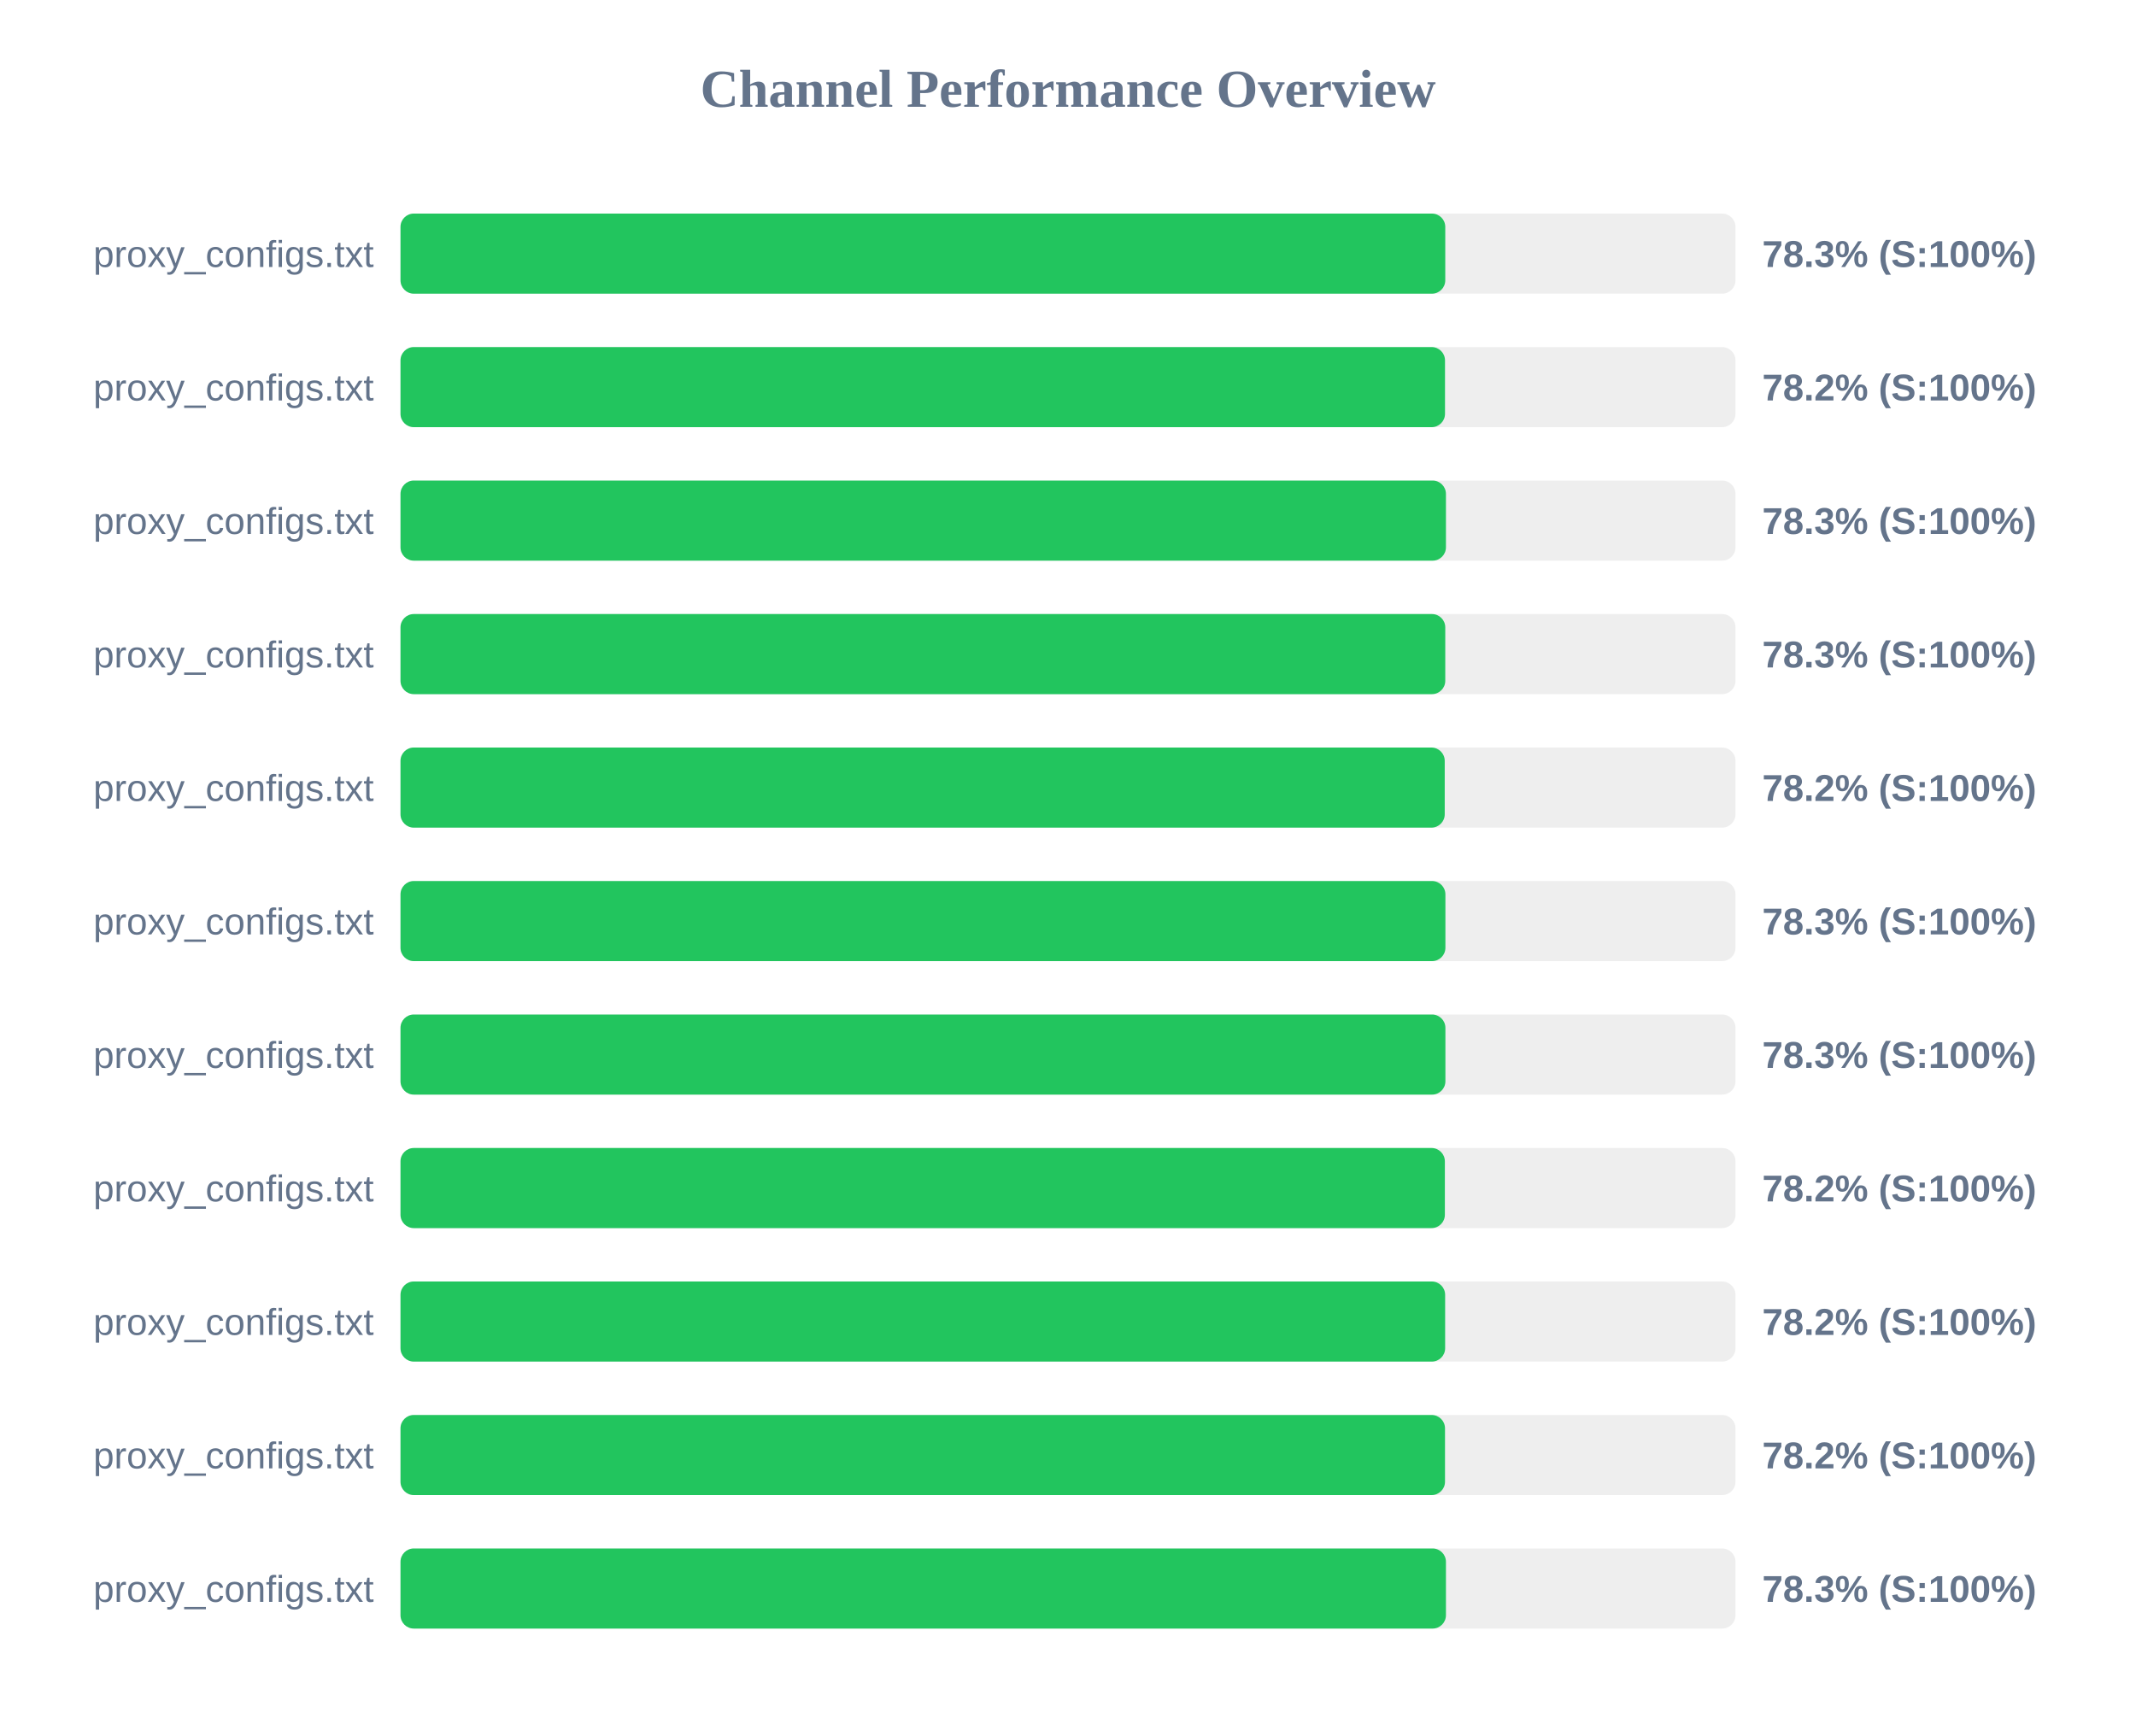
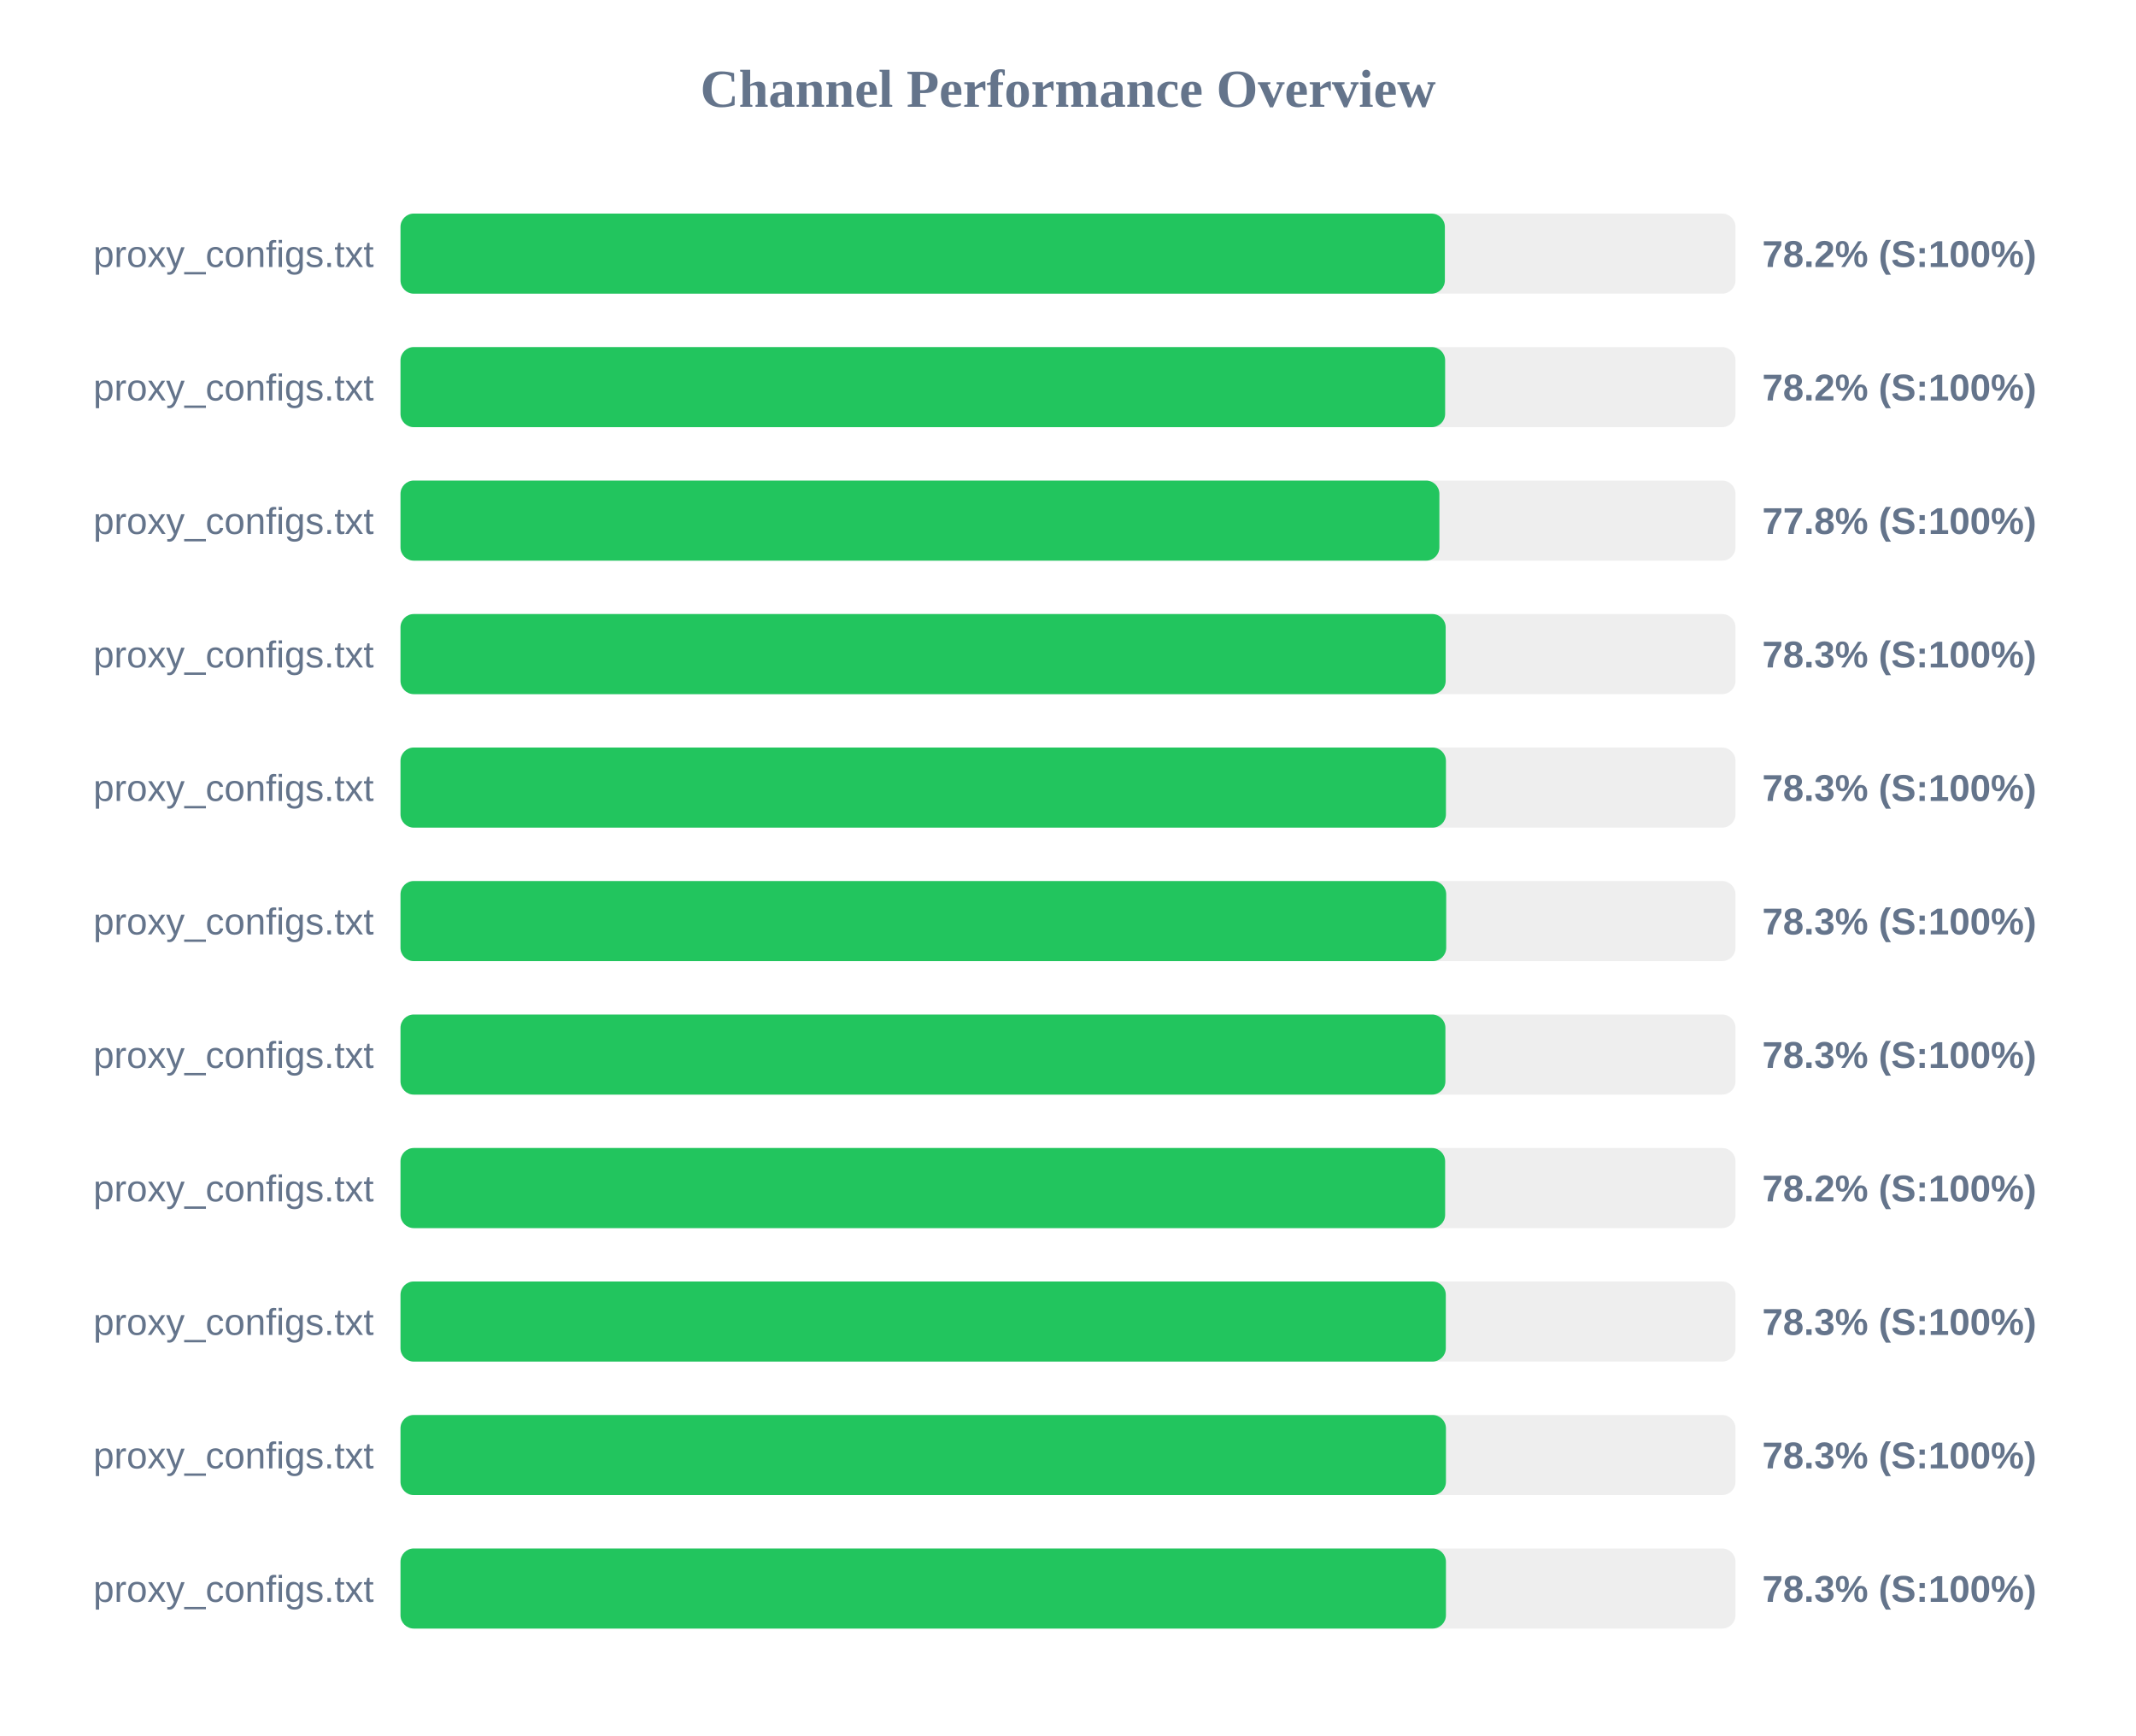
<svg xmlns="http://www.w3.org/2000/svg" width="800" height="650" version="1.1">
  <style>
        .row { font: 14px Arial; fill: #64748b; }
        .score { font: bold 14px Arial; fill: #64748b; }
    </style>
  <text x="400" y="40" text-anchor="middle" font-size="20px" font-weight="bold" fill="#64748b">Channel Performance Overview</text>
  <rect x="150" y="80" width="500" height="30" fill="#eee" rx="5" />
-   <rect x="150" y="80" width="391.3" height="30" fill="#22c55e" rx="5" />
+   <rect x="150" y="80" width="391.15" height="30" fill="#22c55e" rx="5" />
  <text x="140" y="100" text-anchor="end" class="row">proxy_configs.txt</text>
-   <text x="660" y="100" text-anchor="start" class="score">78.3% (S:100%)</text>
+   <text x="660" y="100" text-anchor="start" class="score">78.2% (S:100%)</text>
  <rect x="150" y="130" width="500" height="30" fill="#eee" rx="5" />
-   <rect x="150" y="130" width="391.2" height="30" fill="#22c55e" rx="5" />
+   <rect x="150" y="130" width="391.25" height="30" fill="#22c55e" rx="5" />
  <text x="140" y="150" text-anchor="end" class="row">proxy_configs.txt</text>
  <text x="660" y="150" text-anchor="start" class="score">78.2% (S:100%)</text>
  <rect x="150" y="180" width="500" height="30" fill="#eee" rx="5" />
-   <rect x="150" y="180" width="391.55" height="30" fill="#22c55e" rx="5" />
+   <rect x="150" y="180" width="389.1" height="30" fill="#22c55e" rx="5" />
  <text x="140" y="200" text-anchor="end" class="row">proxy_configs.txt</text>
-   <text x="660" y="200" text-anchor="start" class="score">78.3% (S:100%)</text>
+   <text x="660" y="200" text-anchor="start" class="score">77.8% (S:100%)</text>
  <rect x="150" y="230" width="500" height="30" fill="#eee" rx="5" />
-   <rect x="150" y="230" width="391.3" height="30" fill="#22c55e" rx="5" />
+   <rect x="150" y="230" width="391.45" height="30" fill="#22c55e" rx="5" />
  <text x="140" y="250" text-anchor="end" class="row">proxy_configs.txt</text>
  <text x="660" y="250" text-anchor="start" class="score">78.3% (S:100%)</text>
  <rect x="150" y="280" width="500" height="30" fill="#eee" rx="5" />
-   <rect x="150" y="280" width="391.1" height="30" fill="#22c55e" rx="5" />
+   <rect x="150" y="280" width="391.55" height="30" fill="#22c55e" rx="5" />
  <text x="140" y="300" text-anchor="end" class="row">proxy_configs.txt</text>
-   <text x="660" y="300" text-anchor="start" class="score">78.2% (S:100%)</text>
+   <text x="660" y="300" text-anchor="start" class="score">78.3% (S:100%)</text>
  <rect x="150" y="330" width="500" height="30" fill="#eee" rx="5" />
-   <rect x="150" y="330" width="391.35" height="30" fill="#22c55e" rx="5" />
+   <rect x="150" y="330" width="391.65" height="30" fill="#22c55e" rx="5" />
  <text x="140" y="350" text-anchor="end" class="row">proxy_configs.txt</text>
  <text x="660" y="350" text-anchor="start" class="score">78.3% (S:100%)</text>
  <rect x="150" y="380" width="500" height="30" fill="#eee" rx="5" />
  <rect x="150" y="380" width="391.35" height="30" fill="#22c55e" rx="5" />
  <text x="140" y="400" text-anchor="end" class="row">proxy_configs.txt</text>
  <text x="660" y="400" text-anchor="start" class="score">78.3% (S:100%)</text>
  <rect x="150" y="430" width="500" height="30" fill="#eee" rx="5" />
-   <rect x="150" y="430" width="391.15" height="30" fill="#22c55e" rx="5" />
+   <rect x="150" y="430" width="391.25" height="30" fill="#22c55e" rx="5" />
  <text x="140" y="450" text-anchor="end" class="row">proxy_configs.txt</text>
  <text x="660" y="450" text-anchor="start" class="score">78.2% (S:100%)</text>
  <rect x="150" y="480" width="500" height="30" fill="#eee" rx="5" />
-   <rect x="150" y="480" width="391.25" height="30" fill="#22c55e" rx="5" />
+   <rect x="150" y="480" width="391.5" height="30" fill="#22c55e" rx="5" />
  <text x="140" y="500" text-anchor="end" class="row">proxy_configs.txt</text>
-   <text x="660" y="500" text-anchor="start" class="score">78.2% (S:100%)</text>
+   <text x="660" y="500" text-anchor="start" class="score">78.3% (S:100%)</text>
  <rect x="150" y="530" width="500" height="30" fill="#eee" rx="5" />
-   <rect x="150" y="530" width="391.2" height="30" fill="#22c55e" rx="5" />
+   <rect x="150" y="530" width="391.55" height="30" fill="#22c55e" rx="5" />
  <text x="140" y="550" text-anchor="end" class="row">proxy_configs.txt</text>
-   <text x="660" y="550" text-anchor="start" class="score">78.2% (S:100%)</text>
+   <text x="660" y="550" text-anchor="start" class="score">78.3% (S:100%)</text>
  <rect x="150" y="580" width="500" height="30" fill="#eee" rx="5" />
  <rect x="150" y="580" width="391.55" height="30" fill="#22c55e" rx="5" />
  <text x="140" y="600" text-anchor="end" class="row">proxy_configs.txt</text>
  <text x="660" y="600" text-anchor="start" class="score">78.3% (S:100%)</text>
</svg>
